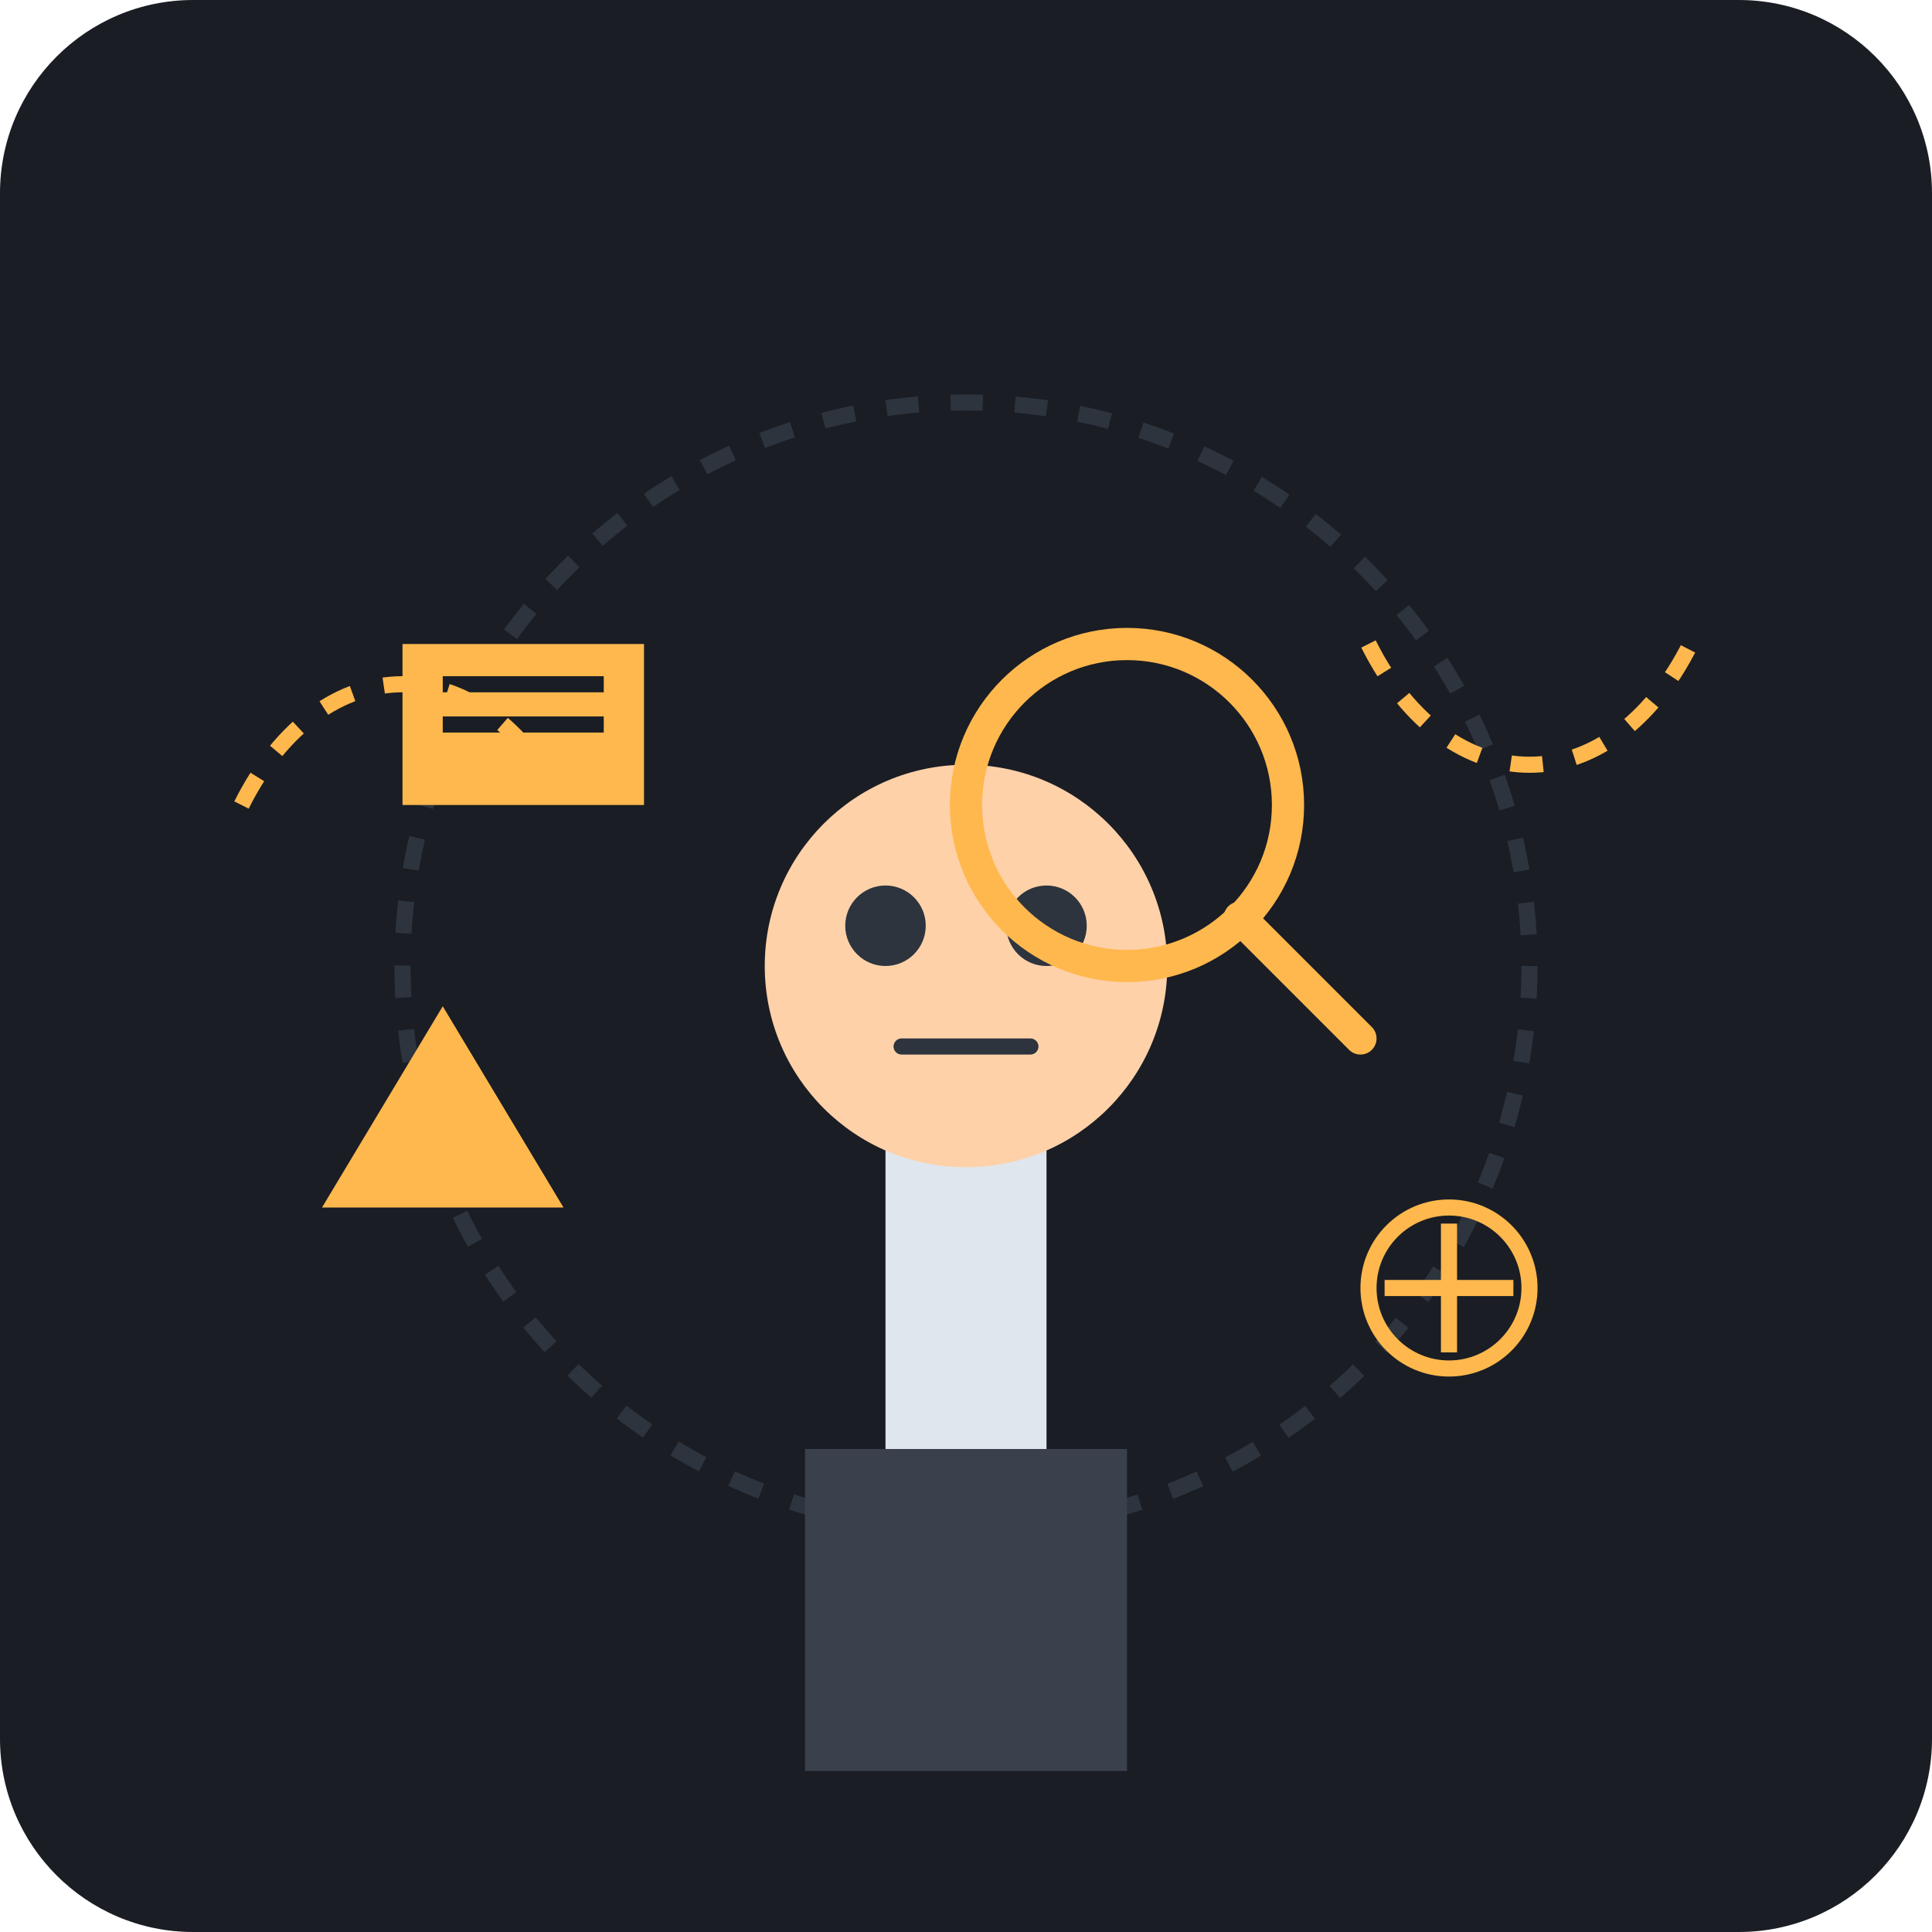
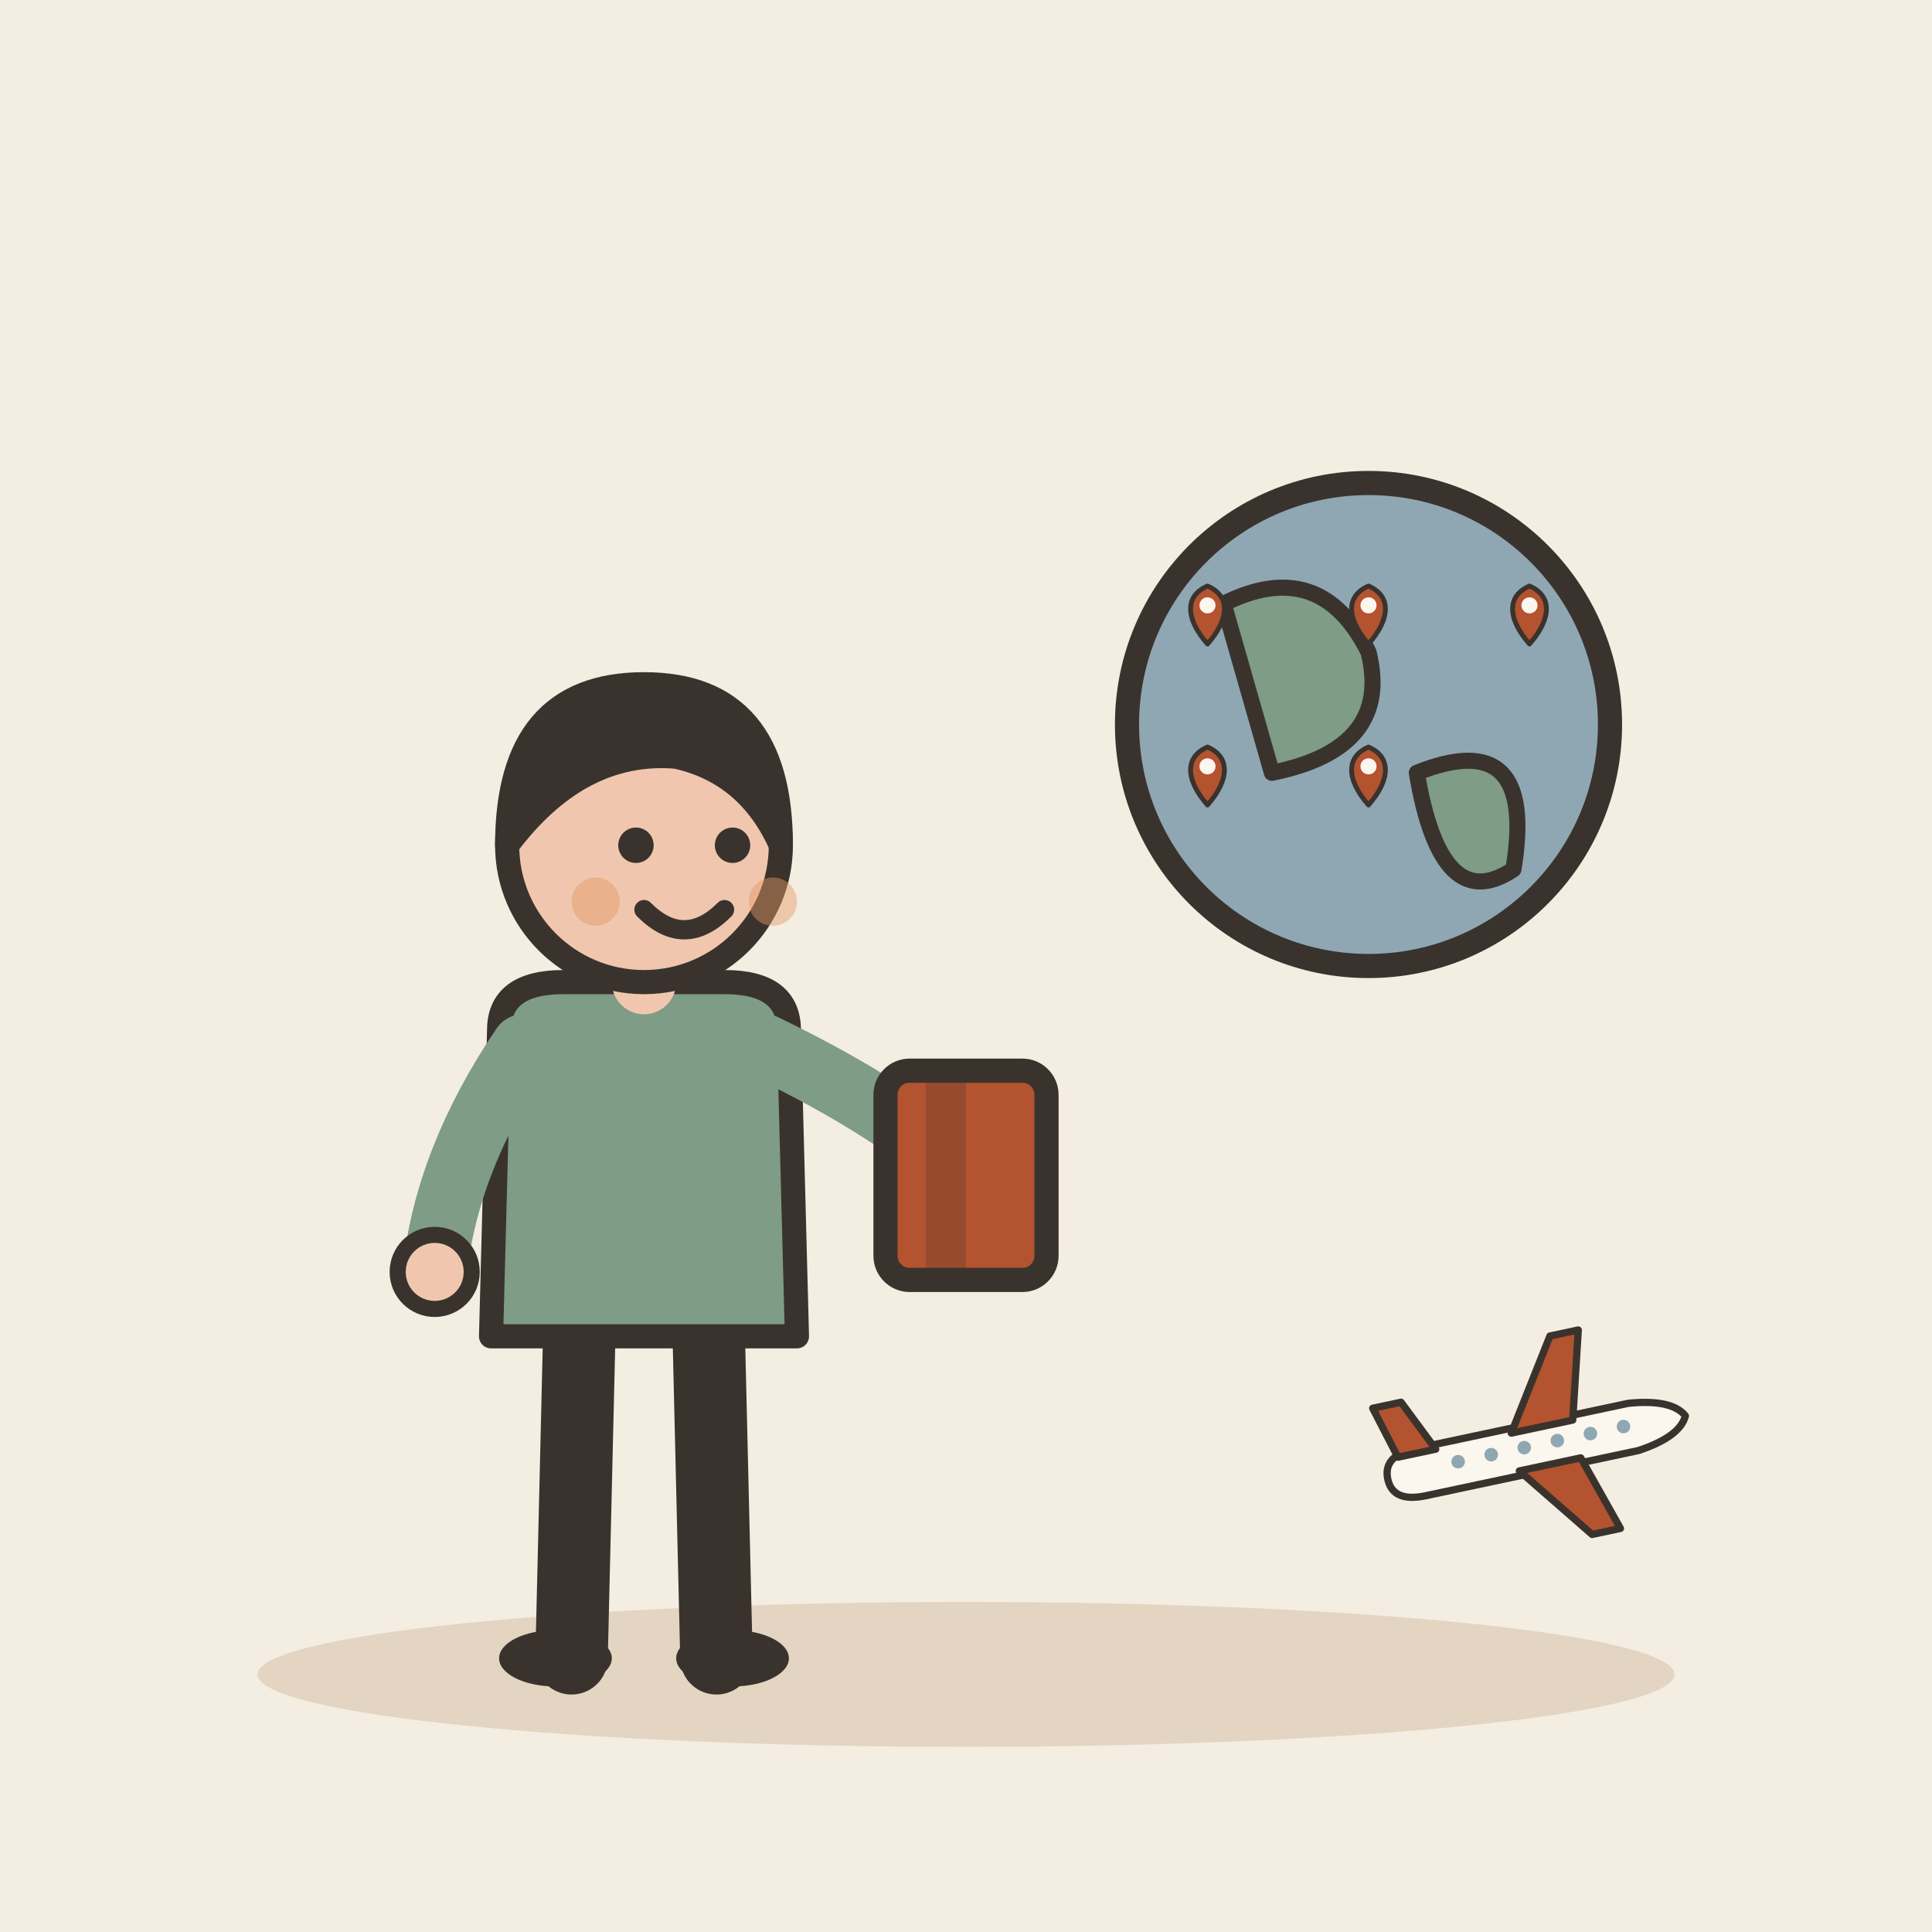
- <svg xmlns="http://www.w3.org/2000/svg" viewBox="0 0 240 240">
-   <rect width="240" height="240" rx="24" fill="#1A1D24" />
-   <circle cx="120" cy="120" r="70" fill="none" stroke="#2D343E" stroke-width="2" stroke-dasharray="4 4" />
-   <path d="M100 180h40v40h-40z" fill="#3A414D" />
-   <path d="M110 140h20v40h-20z" fill="#E0E6ED" />
-   <circle cx="120" cy="120" r="25" fill="#FFD1A9" />
-   <path d="M105 115a5 5 0 1 0 10 0 5 5 0 1 0-10 0M125 115a5 5 0 1 0 10 0 5 5 0 1 0-10 0" fill="#2D343E" />
-   <path d="M112 130h16" stroke="#2D343E" stroke-width="2" stroke-linecap="round" />
-   <g transform="translate(140, 100)">
-     <circle cx="0" cy="0" r="20" fill="none" stroke="#FFB84D" stroke-width="4" />
-     <path d="M14 14l15 15" stroke="#FFB84D" stroke-width="4" stroke-linecap="round" />
+ <svg xmlns="http://www.w3.org/2000/svg" viewBox="0 0 240 240" data-style="editorial">
+   <rect width="240" height="240" fill="#F4EDE2" />
+   <ellipse cx="120" cy="208" rx="88" ry="9" fill="#E3D5C1" />
+   <g transform="translate(80 206)">
+     <path d="M-8 -42L-9 0" stroke="#3A332D" stroke-width="9" stroke-linecap="round" fill="none" />
+     <path d="M8 -42L9 0" stroke="#3A332D" stroke-width="9" stroke-linecap="round" fill="none" />
+     <ellipse cx="-11" cy="0" rx="7" ry="3.5" fill="#3A332D" />
+     <ellipse cx="11" cy="0" rx="7" ry="3.5" fill="#3A332D" />
+     <path d="M-18 -78Q-18 -84 -10 -84L10 -84Q18 -84 18 -78L19 -40L-19 -40Z" fill="#7E9C86" stroke="#3A332D" stroke-width="3" stroke-linecap="round" stroke-linejoin="round" />
+     <path d="M-15 -76Q-24.5 -62 -26 -48" fill="none" stroke="#7E9C86" stroke-width="8" stroke-linecap="round" stroke-linejoin="round" />
+     <circle cx="-26" cy="-48" r="4.6" fill="#F0C7AE" stroke="#3A332D" stroke-linecap="round" stroke-linejoin="round" stroke-width="2" />
+     <path d="M15 -76Q31.5 -68 40 -60" fill="none" stroke="#7E9C86" stroke-width="8" stroke-linecap="round" stroke-linejoin="round" />
+     <circle cx="40" cy="-60" r="4.6" fill="#F0C7AE" stroke="#3A332D" stroke-linecap="round" stroke-linejoin="round" stroke-width="2" />
+     <path d="M0 -84L0 -88" stroke="#F0C7AE" stroke-width="8" stroke-linecap="round" fill="none" />
+     <circle cx="0" cy="-101" r="17" fill="#F0C7AE" stroke="#3A332D" stroke-width="3" stroke-linecap="round" stroke-linejoin="round" />
+     <path d="M-17 -101Q-17 -121 0 -121Q17 -121 17 -101Q13 -110 4 -112Q-8 -113 -17 -101Z" fill="#3A332D" stroke="#3A332D" stroke-width="3" stroke-linecap="round" stroke-linejoin="round" />
+     <circle cx="-1" cy="-101" r="2.2" fill="#3A332D" />
+     <circle cx="11" cy="-101" r="2.2" fill="#3A332D" />
+     <path d="M0 -93Q5 -88 10 -93" fill="none" stroke="#3A332D" stroke-width="2.4" stroke-linecap="round" stroke-linejoin="round" />
+     <circle cx="-6" cy="-94" r="3" fill="#E39A62" opacity="0.45" />
+     <circle cx="16" cy="-94" r="3" fill="#E39A62" opacity="0.45" />
+     <g transform="translate(40 -60)">
+       <rect x="-10" y="-13" width="20" height="26" rx="3" fill="#B4532F" stroke="#3A332D" stroke-width="3" stroke-linecap="round" stroke-linejoin="round" />
+       <rect x="-5" y="-13" width="5" height="26" rx="0" fill="#3A332D" opacity="0.25" />
+       <rect x="4" y="-6" width="-2" height="6" rx="2" fill="#FBF6EE" />
+     </g>
  </g>
-   <path d="M40 150l15-25 15 25z" fill="#FFB84D" />
-   <circle cx="180" cy="160" r="10" fill="none" stroke="#FFB84D" stroke-width="2" />
-   <path d="M180 152v16M172 160h16" stroke="#FFB84D" stroke-width="2" />
-   <path d="M50 80h30v20h-30z" fill="#FFB84D" />
-   <path d="M55 85h20M55 90h20" stroke="#1A1D24" stroke-width="2" />
-   <path d="M30 100c10-20 30-20 40 0" fill="none" stroke="#FFB84D" stroke-width="2" stroke-dasharray="4 4" />
-   <path d="M170 80c10 20 30 20 40 0" fill="none" stroke="#FFB84D" stroke-width="2" stroke-dasharray="4 4" />
+   <circle cx="170" cy="90" r="30" fill="#8FA7B3" stroke="#3A332D" stroke-width="3" stroke-linecap="round" stroke-linejoin="round" />
+   <path d="M152 75Q164 69 170 81Q173 93 158 96Z" fill="#7E9C86" stroke="#3A332D" stroke-width="2" stroke-linecap="round" stroke-linejoin="round" />
+   <path d="M176 96Q191 90 188 108Q179 114 176 96Z" fill="#7E9C86" stroke="#3A332D" stroke-width="2" stroke-linecap="round" stroke-linejoin="round" />
+   <g transform="translate(150 80) scale(0.2 0.2)">
+     <path d="M0 0C-14 -16 -14 -30 0 -36C14 -30 14 -16 0 0Z" fill="#B4532F" stroke="#3A332D" stroke-width="3" stroke-linecap="round" stroke-linejoin="round" />
+     <circle cx="0" cy="-24" r="5" fill="#FBF6EE" />
+   </g>
+   <g transform="translate(170 80) scale(0.2 0.2)">
+     <path d="M0 0C-14 -16 -14 -30 0 -36C14 -30 14 -16 0 0Z" fill="#B4532F" stroke="#3A332D" stroke-width="3" stroke-linecap="round" stroke-linejoin="round" />
+     <circle cx="0" cy="-24" r="5" fill="#FBF6EE" />
+   </g>
+   <g transform="translate(190 80) scale(0.2 0.2)">
+     <path d="M0 0C-14 -16 -14 -30 0 -36C14 -30 14 -16 0 0Z" fill="#B4532F" stroke="#3A332D" stroke-width="3" stroke-linecap="round" stroke-linejoin="round" />
+     <circle cx="0" cy="-24" r="5" fill="#FBF6EE" />
+   </g>
+   <g transform="translate(150 100) scale(0.2 0.2)">
+     <path d="M0 0C-14 -16 -14 -30 0 -36C14 -30 14 -16 0 0Z" fill="#B4532F" stroke="#3A332D" stroke-width="3" stroke-linecap="round" stroke-linejoin="round" />
+     <circle cx="0" cy="-24" r="5" fill="#FBF6EE" />
+   </g>
+   <g transform="translate(170 100) scale(0.2 0.2)">
+     <path d="M0 0C-14 -16 -14 -30 0 -36C14 -30 14 -16 0 0Z" fill="#B4532F" stroke="#3A332D" stroke-width="3" stroke-linecap="round" stroke-linejoin="round" />
+     <circle cx="0" cy="-24" r="5" fill="#FBF6EE" />
+   </g>
+   <g transform="translate(190 180) rotate(-12) scale(0.3 0.3)">
+     <path d="M-60 0Q-60 -10 -46 -10L44 -10Q62 -8 66 0Q62 8 44 10L-46 10Q-60 10 -60 0Z" fill="#FBF6EE" stroke="#3A332D" stroke-width="3" stroke-linecap="round" stroke-linejoin="round" />
+     <path d="M-6 -8L18 -44L30 -44L20 -8Z" fill="#B4532F" stroke="#3A332D" stroke-width="3" stroke-linecap="round" stroke-linejoin="round" />
+     <path d="M-6 8L18 40L30 40L20 8Z" fill="#B4532F" stroke="#3A332D" stroke-width="3" stroke-linecap="round" stroke-linejoin="round" />
+     <path d="M-54 -8L-60 -30L-48 -30L-38 -8Z" fill="#B4532F" stroke="#3A332D" stroke-width="3" stroke-linecap="round" stroke-linejoin="round" />
+     <circle cx="-30" cy="-1" r="2.8" fill="#8FA7B3" />
+     <circle cx="-16" cy="-1" r="2.8" fill="#8FA7B3" />
+     <circle cx="-2" cy="-1" r="2.8" fill="#8FA7B3" />
+     <circle cx="12" cy="-1" r="2.8" fill="#8FA7B3" />
+     <circle cx="26" cy="-1" r="2.8" fill="#8FA7B3" />
+     <circle cx="40" cy="-1" r="2.8" fill="#8FA7B3" />
+   </g>
</svg>
